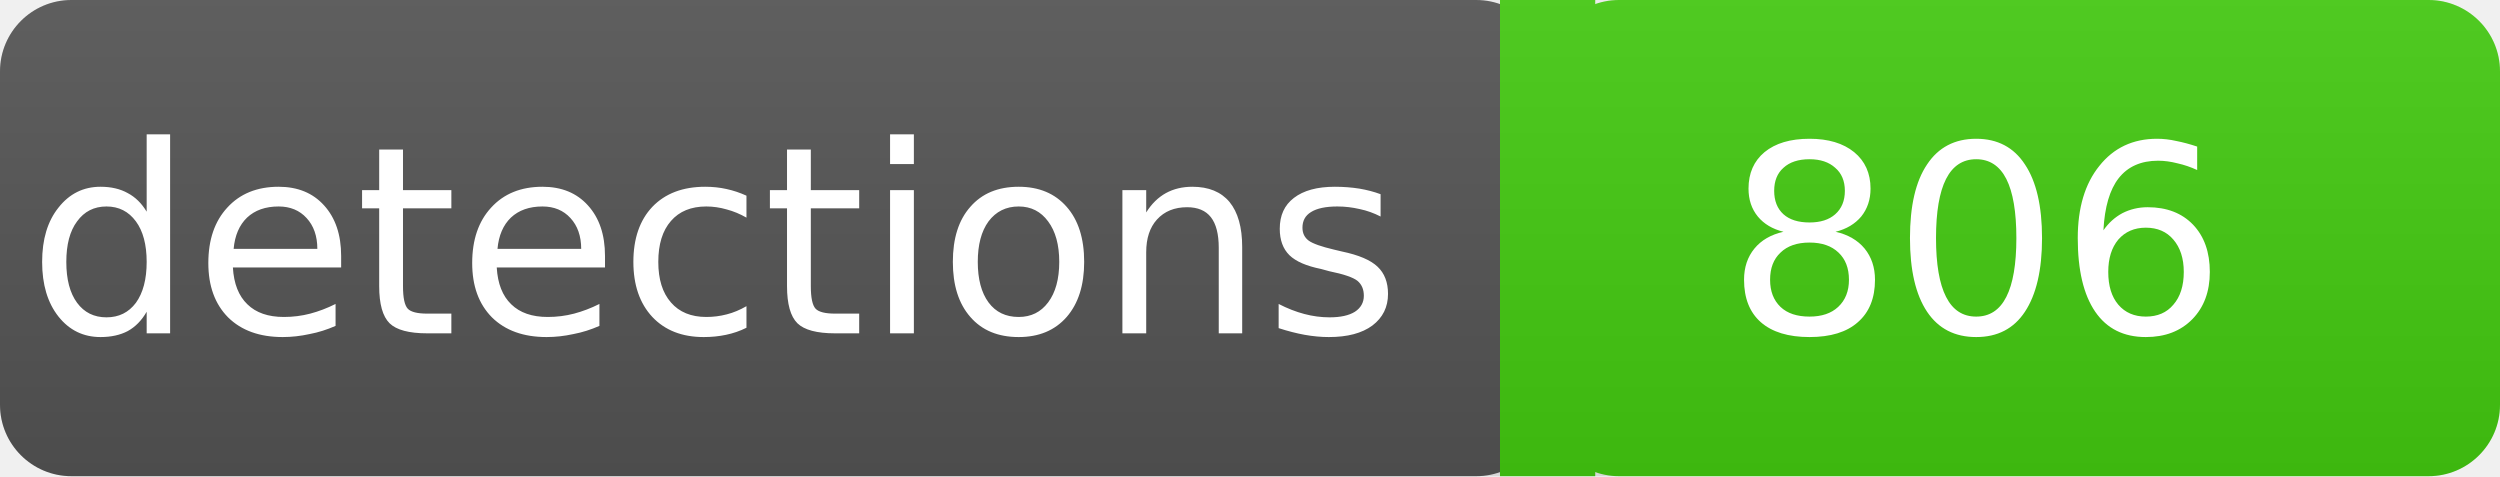
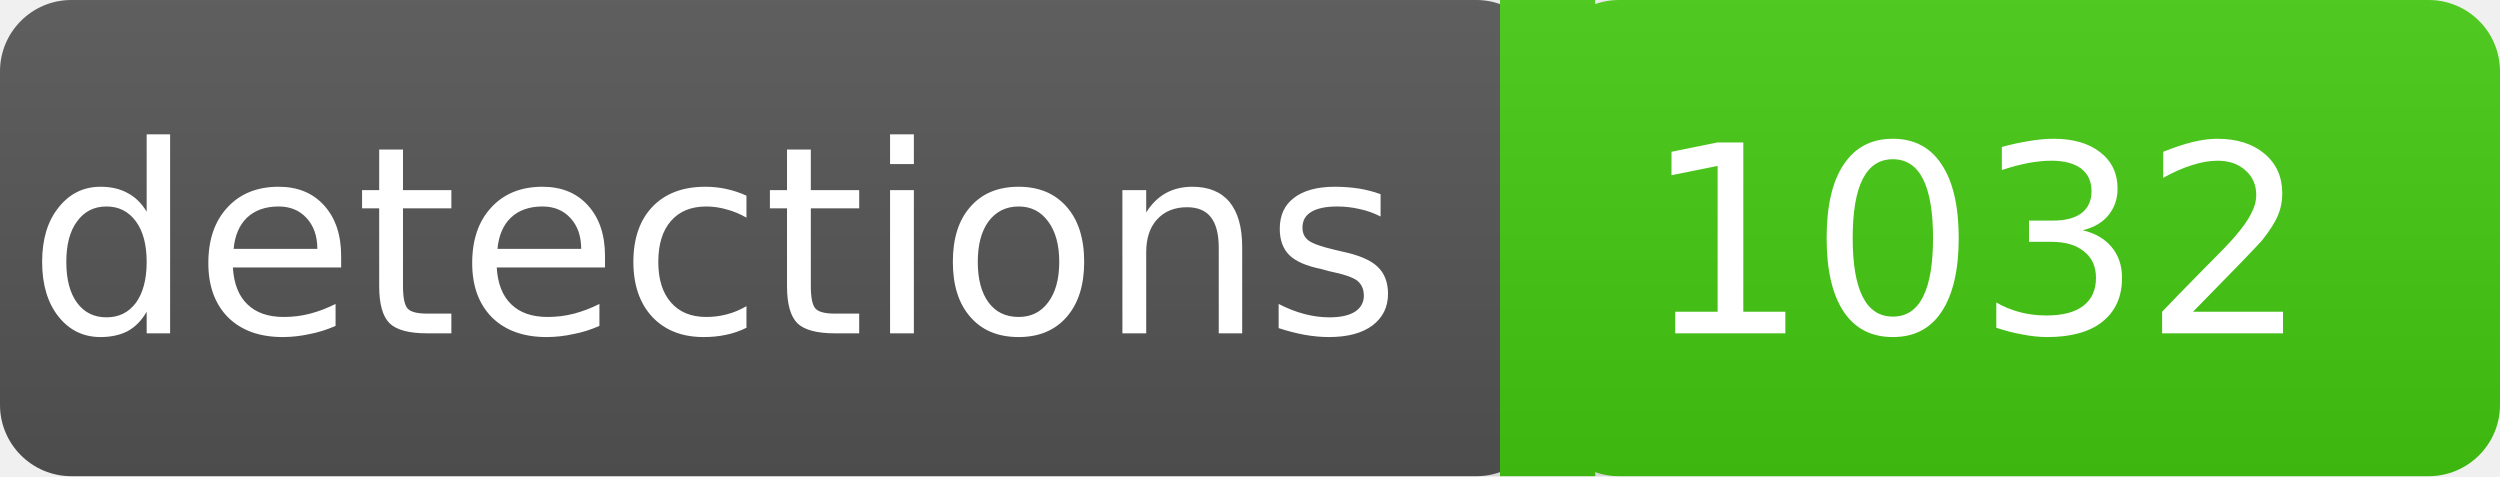
<svg xmlns="http://www.w3.org/2000/svg" width="105" height="20">
  <linearGradient id="a" x2="0" y2="100%">
    <stop offset="0" stop-color="#bbb" stop-opacity=".1" />
    <stop offset="2" stop-opacity=".1" />
  </linearGradient>
  <rect rx="3" width="65" height="20" fill="#555" />
  <rect rx="3" x="65" width="40" height="20" fill="#4c1" />
  <path fill="#4c1" d="M63 0h4v20h-4z" />
  <rect rx="3" width="105" height="20" fill="url(#a)" />
  <g fill="#fff" text-anchor="middle" font-family="DejaVu Sans,Verdana,Geneva,sans-serif" font-size="11">
    <text x="30" y="14">detections</text>
-     <text x="83" y="14">806</text>
+     <text x="83" y="14">1032</text>
  </g>
</svg>
